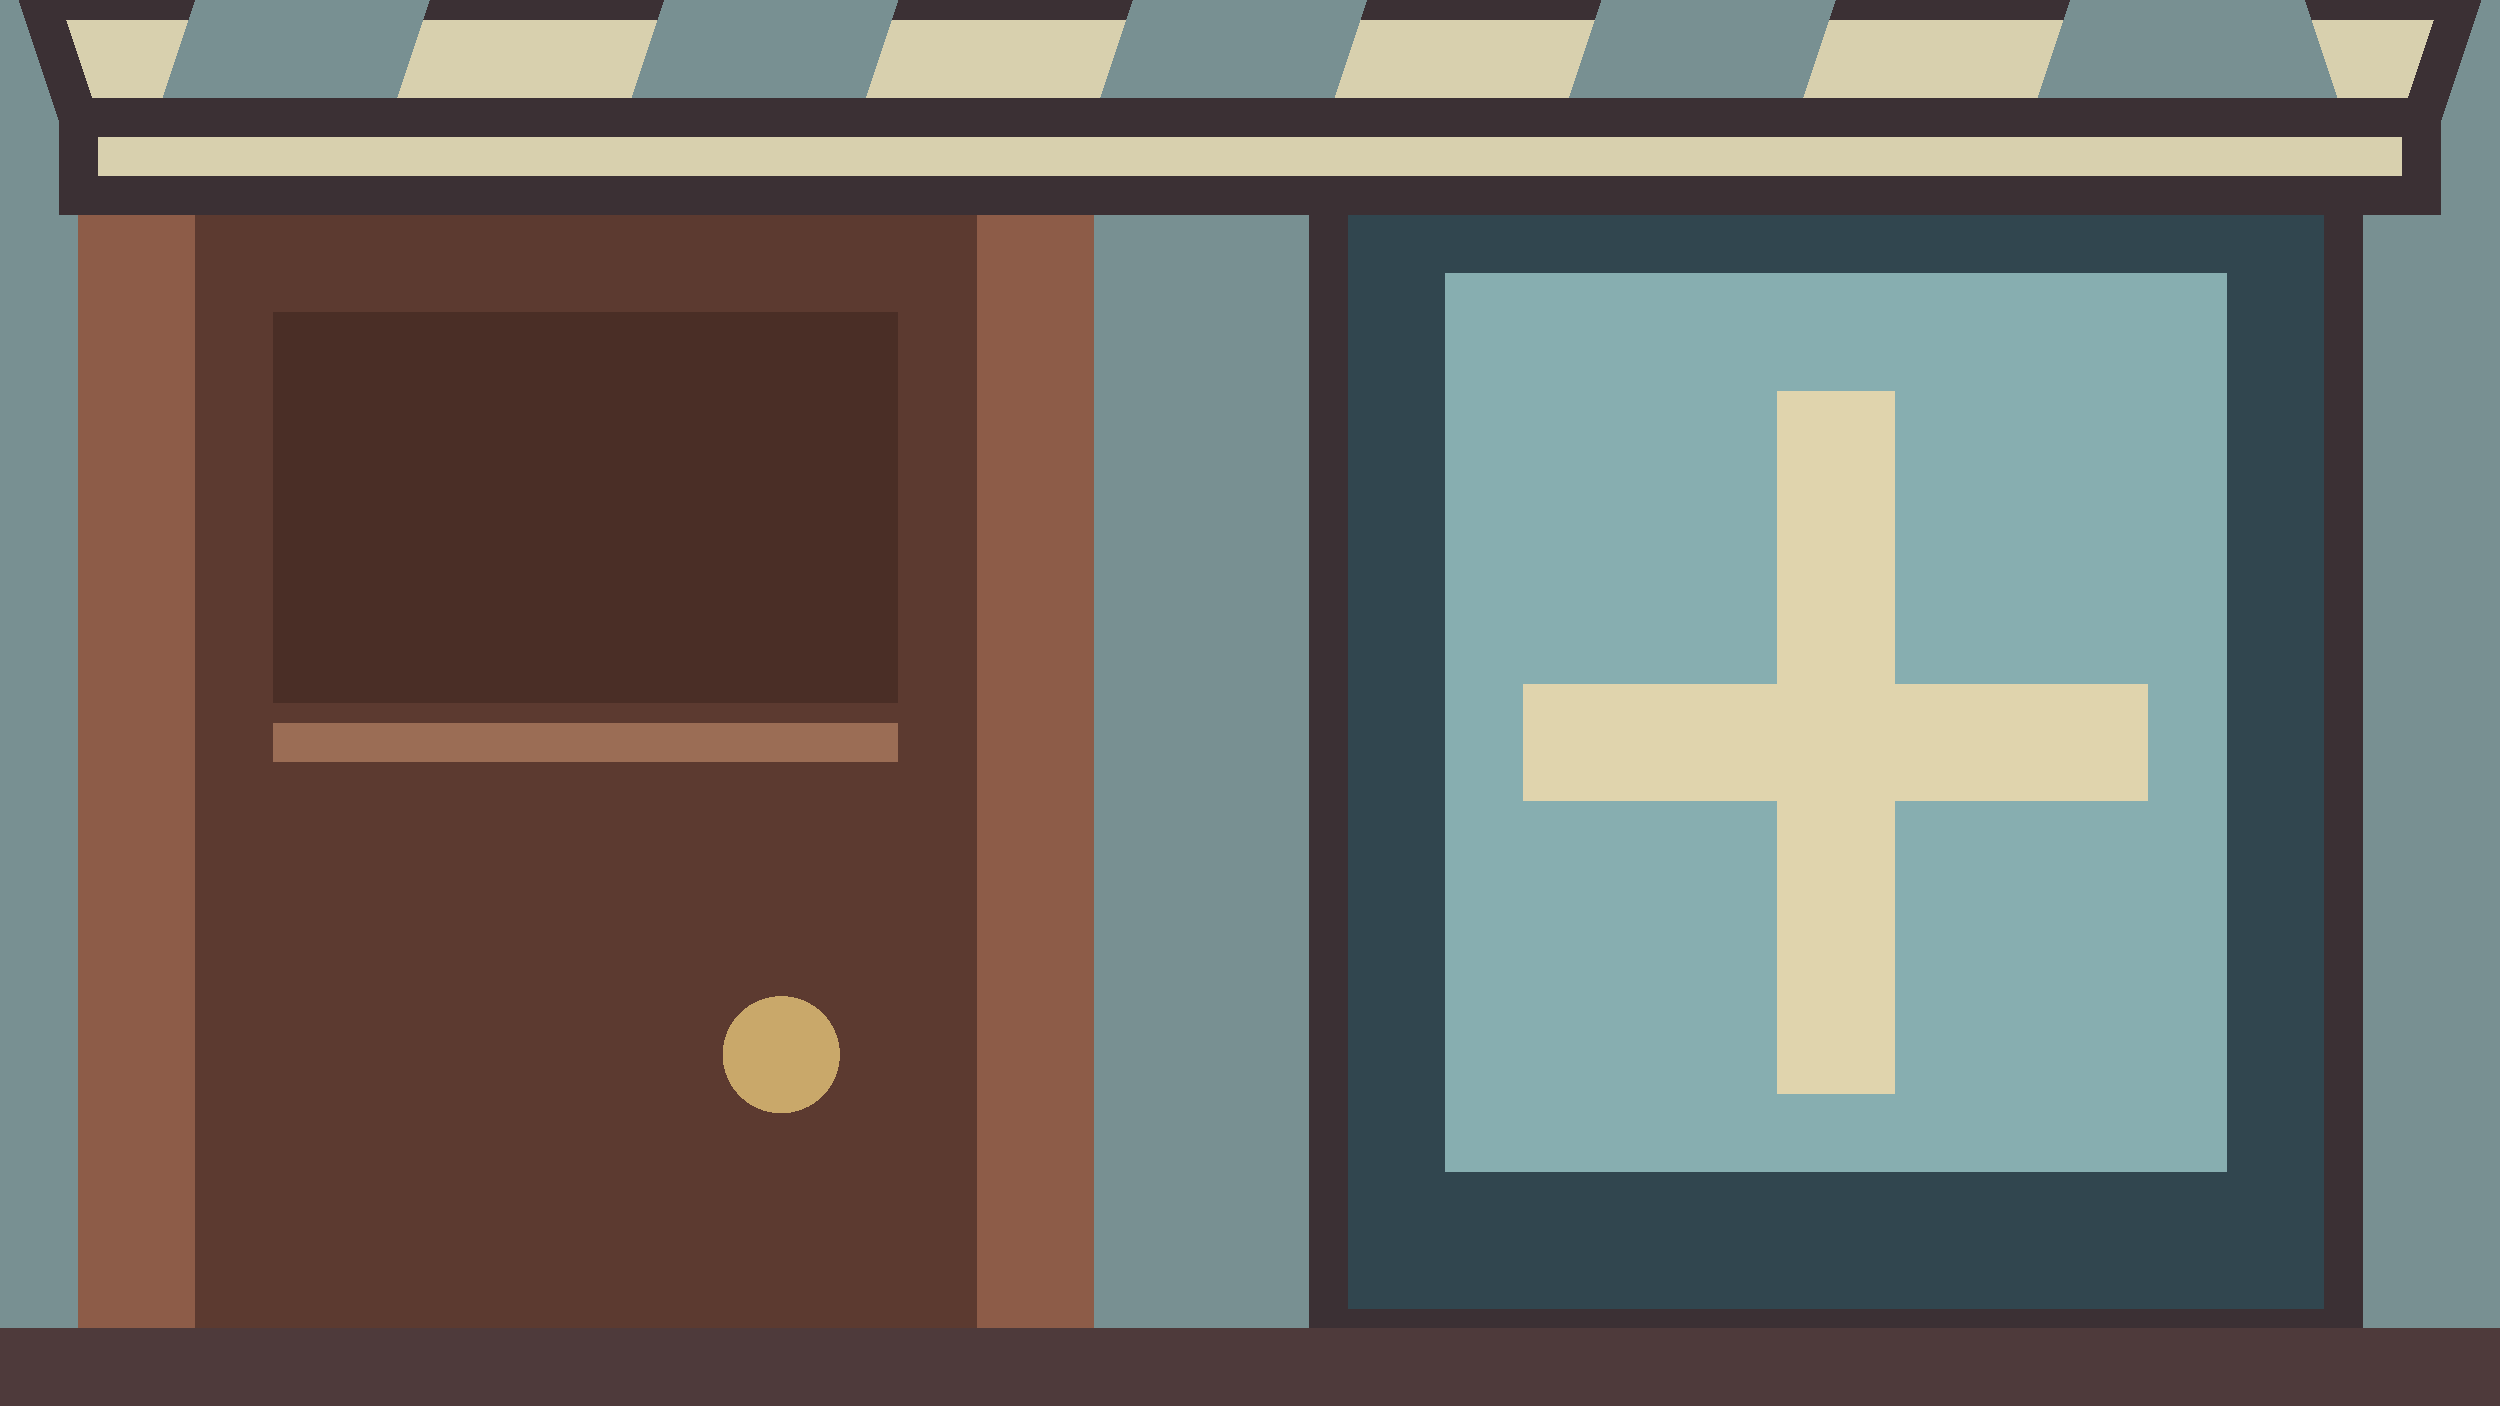
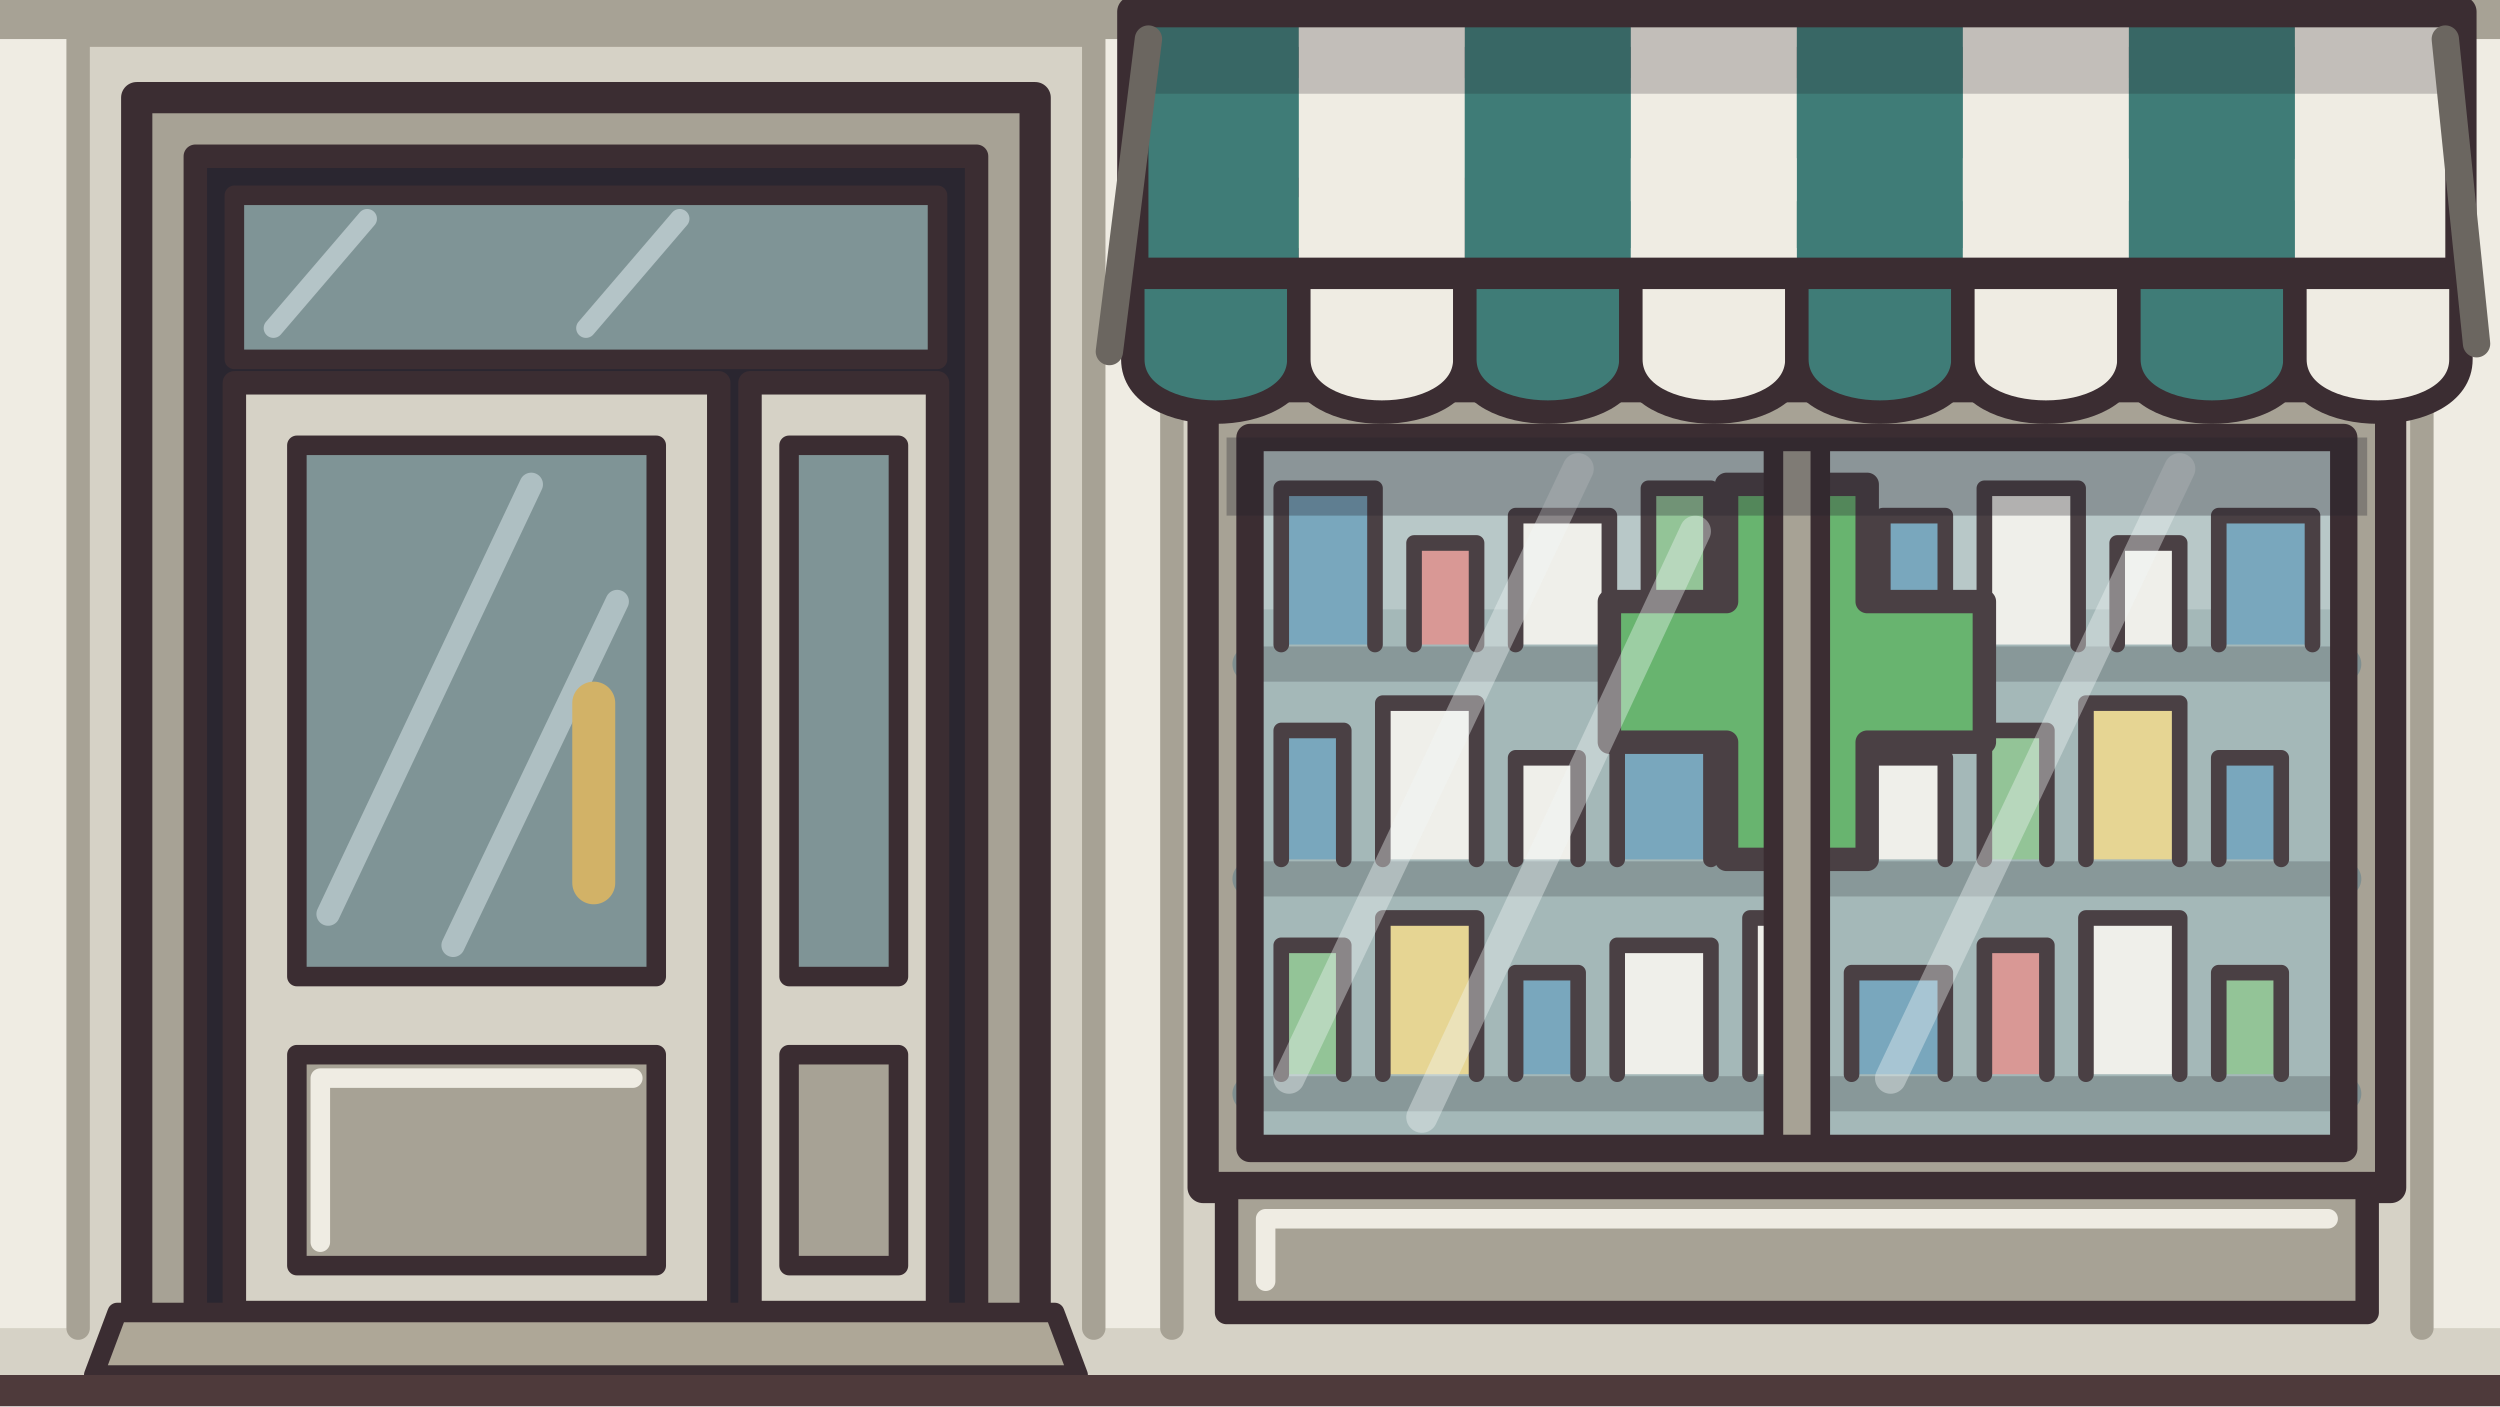
- <svg xmlns="http://www.w3.org/2000/svg" width="64" height="36" viewBox="0 0 64 36" shape-rendering="crispEdges">
-   <rect width="64" height="36" fill="#789092" />
-   <rect x="2" y="2" width="26" height="34" fill="#8d5c48" />
-   <rect x="5" y="5" width="20" height="31" fill="#5c3a30" />
-   <rect x="7" y="8" width="16" height="10" fill="#4a2e26" />
-   <path d="M7 19H23" stroke="#9b6d55" />
-   <circle cx="20" cy="27" r="1.5" fill="#c9a86a" />
-   <rect x="34" y="4" width="26" height="30" fill="#31464f" stroke="#3b3034" />
-   <rect x="37" y="7" width="20" height="23" fill="#87aeb0" />
-   <path d="M47 10V28 M39 19H55" stroke="#e0d4ad" stroke-width="3" />
-   <rect y="34" width="64" height="2" fill="#4e3a3b" />
-   <path d="M1 0H63L62 3H2Z" fill="#d8d0ae" stroke="#3b3034" />
-   <path d="M5 0H11L10 3H4Z M17 0H23L22 3H16Z M29 0H35L34 3H28Z M41 0H47L46 3H40Z M53 0H59L60 3H52Z" fill="#789092" />
-   <path d="M2 3H62V5H2Z" fill="#d8d0ae" stroke="#3b3034" />
+ <svg xmlns="http://www.w3.org/2000/svg" width="64" height="36" viewBox="0 0 64 36" shape-rendering="geometricPrecision" stroke="#3b2d32" stroke-width="0.8" stroke-linejoin="round" stroke-linecap="round">
+   <rect width="64" height="36" fill="#d6d2c6" stroke="none" />
+   <path d="M0 0.6 H64" fill="none" stroke="#a7a295" stroke-width="1.2" />
+   <path d="M0 1 H2 V34 H0 Z M28 1 H30 V34 H28 Z M62 1 H64 V34 H62 Z" fill="#efece3" stroke="none" />
+   <path d="M2 1 V34 M28 1 V34 M30 1 V34 M62 1 V34" fill="none" stroke="#a7a295" stroke-width="0.6" />
+   <path d="M3.5 2.5 H26.5 V34 H3.5 Z" fill="#a7a295" stroke-width="0.8" />
+   <path d="M5 4 H25 V34 H5 Z" fill="#2a2630" stroke-width="0.6" />
+   <path d="M6 5 H24 V9.2 H6 Z" fill="#7f9496" stroke-width="0.5" />
+   <path d="M7 8.4 L9.4 5.6 M15 8.4 L17.4 5.6" fill="none" stroke="#dfeaee" stroke-width="0.5" stroke-opacity="0.55" />
+   <path d="M6 9.8 H18.4 V33.6 H6 Z" fill="#d6d2c6" stroke-width="0.6" />
+   <path d="M7.6 11.4 H16.8 V25 H7.6 Z" fill="#7f9496" stroke-width="0.5" />
+   <path d="M8.4 23.4 L13.6 12.4 M11.6 24.2 L15.8 15.4" fill="none" stroke="#dfeaee" stroke-width="0.6" stroke-opacity="0.5" />
+   <path d="M7.6 27 H16.8 V32.4 H7.6 Z" fill="#a7a295" stroke-width="0.5" />
+   <path d="M8.2 31.8 V27.6 H16.2" fill="none" stroke="#efece3" stroke-width="0.5" />
+   <path d="M15.2 18 V22.6" fill="none" stroke="#d2b267" stroke-width="1.1" />
+   <path d="M19.2 9.8 H24 V33.6 H19.2 Z" fill="#d6d2c6" stroke-width="0.6" />
+   <path d="M20.2 11.4 H23 V25 H20.2 Z" fill="#7f9496" stroke-width="0.5" />
+   <path d="M20.2 27 H23 V32.4 H20.2 Z" fill="#a7a295" stroke-width="0.5" />
+   <path d="M3 33.6 H27 L27.6 35.2 H2.4 Z" fill="#aea797" stroke-width="0.5" />
+   <path d="M30.8 1.6 H61.2 V9 H30.8 Z" fill="#3f7c77" stroke-width="0.8" />
+   <path d="M34 3 H35.8 V4.8 H37.6 V6.6 H35.8 V8.4 H34 V6.6 H32.2 V4.8 H34 Z" fill="#5cae62" stroke-width="0.5" />
+   <path d="M40 4.6 H44 M45.4 4.6 H48.2 M49.6 4.6 H54.4 M55.8 4.6 H58.6 M40 6.9 H46 M47.4 6.9 H52.6" fill="none" stroke="#f1efe7" stroke-width="1.1" />
+   <path d="M30.8 9.9 H61.2 V30.4 H30.8 Z" fill="#a7a295" stroke-width="0.8" />
+   <path d="M32 11.2 H60 V29.4 H32 Z" fill="#9fb2b3" stroke="none" />
+   <path d="M32 11.2 H60 V15.6 H32 Z" fill="#c3d0cf" stroke="none" fill-opacity="0.6" />
+   <path d="M32 17 H60 M32 22.5 H60 M32 28 H60" fill="none" stroke="#7f8f90" stroke-width="0.9" />
+   <path d="M32.8 16.5 V12.5 H35.2 V16.5" fill="#6fa0b8" stroke-width="0.4" />
+   <path d="M36.2 16.5 V13.9 H37.8 V16.5" fill="#d98f8c" stroke-width="0.4" />
+   <path d="M38.8 16.5 V13.2 H41.2 V16.5" fill="#f2f0ea" stroke-width="0.4" />
+   <path d="M42.2 16.5 V12.5 H43.8 V16.5" fill="#8cc08e" stroke-width="0.4" />
+   <path d="M44.8 16.5 V13.9 H47.2 V16.5" fill="#e8d38a" stroke-width="0.4" />
+   <path d="M48.2 16.5 V13.2 H49.8 V16.5" fill="#6fa0b8" stroke-width="0.4" />
+   <path d="M50.8 16.5 V12.5 H53.2 V16.5" fill="#f2f0ea" stroke-width="0.4" />
+   <path d="M54.2 16.5 V13.9 H55.8 V16.5" fill="#f2f0ea" stroke-width="0.4" />
+   <path d="M56.8 16.5 V13.2 H59.2 V16.5" fill="#6fa0b8" stroke-width="0.4" />
+   <path d="M32.8 22.0 V18.7 H34.4 V22.0" fill="#6fa0b8" stroke-width="0.4" />
+   <path d="M35.4 22.0 V18.0 H37.8 V22.0" fill="#f2f0ea" stroke-width="0.4" />
+   <path d="M38.8 22.0 V19.4 H40.4 V22.0" fill="#f2f0ea" stroke-width="0.4" />
+   <path d="M41.4 22.0 V18.7 H43.8 V22.0" fill="#6fa0b8" stroke-width="0.4" />
+   <path d="M44.8 22.0 V18.0 H46.4 V22.0" fill="#d98f8c" stroke-width="0.4" />
+   <path d="M47.4 22.0 V19.4 H49.8 V22.0" fill="#f2f0ea" stroke-width="0.4" />
+   <path d="M50.8 22.0 V18.7 H52.4 V22.0" fill="#8cc08e" stroke-width="0.4" />
+   <path d="M53.4 22.0 V18.0 H55.8 V22.0" fill="#e8d38a" stroke-width="0.4" />
+   <path d="M56.8 22.0 V19.4 H58.4 V22.0" fill="#6fa0b8" stroke-width="0.4" />
+   <path d="M32.8 27.5 V24.2 H34.4 V27.5" fill="#8cc08e" stroke-width="0.4" />
+   <path d="M35.4 27.5 V23.5 H37.8 V27.5" fill="#e8d38a" stroke-width="0.4" />
+   <path d="M38.8 27.5 V24.9 H40.4 V27.5" fill="#6fa0b8" stroke-width="0.4" />
+   <path d="M41.4 27.5 V24.2 H43.8 V27.5" fill="#f2f0ea" stroke-width="0.4" />
+   <path d="M44.8 27.5 V23.5 H46.4 V27.5" fill="#f2f0ea" stroke-width="0.4" />
+   <path d="M47.4 27.5 V24.9 H49.8 V27.5" fill="#6fa0b8" stroke-width="0.4" />
+   <path d="M50.8 27.5 V24.2 H52.4 V27.5" fill="#d98f8c" stroke-width="0.4" />
+   <path d="M53.4 27.5 V23.5 H55.8 V27.5" fill="#f2f0ea" stroke-width="0.4" />
+   <path d="M56.8 27.5 V24.9 H58.4 V27.5" fill="#8cc08e" stroke-width="0.4" />
+   <path d="M44.2 12.4 H47.8 V15.4 H50.8 V19 H47.8 V22 H44.2 V19 H41.2 V15.4 H44.2 Z" fill="#5cae62" stroke-width="0.6" />
+   <path d="M32 11.2 H60 V29.4 H32 Z" fill="#d7e6ea" fill-opacity="0.1" stroke="none" />
+   <path d="M33 27.6 L40.4 12 M36.4 28.6 L43.4 13.6 M48.4 27.6 L55.8 12" fill="none" stroke="#f3f7f8" stroke-width="0.8" stroke-opacity="0.38" />
+   <path d="M45.4 11.2 H46.6 V29.4 H45.4 Z" fill="#a7a295" stroke-width="0.5" />
+   <path d="M32 11.2 H60 V29.4 H32 Z" fill="none" stroke-width="0.7" />
+   <path d="M31.4 30.4 H60.6 V33.6 H31.4 Z" fill="#a7a295" stroke-width="0.6" />
+   <path d="M32.4 32.8 V31.2 H59.6" fill="none" stroke="#efece3" stroke-width="0.5" />
+   <path d="M29.00 0.3 H33.25 V7 H29.00 Z" fill="#3f7c77" stroke="none" />
+   <path d="M33.25 0.3 H37.50 V7 H33.25 Z" fill="#efece3" stroke="none" />
+   <path d="M37.50 0.3 H41.75 V7 H37.50 Z" fill="#3f7c77" stroke="none" />
+   <path d="M41.75 0.3 H46.00 V7 H41.75 Z" fill="#efece3" stroke="none" />
+   <path d="M46.00 0.3 H50.25 V7 H46.00 Z" fill="#3f7c77" stroke="none" />
+   <path d="M50.25 0.3 H54.50 V7 H50.25 Z" fill="#efece3" stroke="none" />
+   <path d="M54.50 0.3 H58.75 V7 H54.50 Z" fill="#3f7c77" stroke="none" />
+   <path d="M58.75 0.3 H63.00 V7 H58.75 Z" fill="#efece3" stroke="none" />
+   <path d="M29 0.3 H63 V2.4 H29 Z" fill="#221f28" fill-opacity="0.22" stroke="none" />
+   <path d="M29 0.3 H63 V7 H29 Z" fill="none" stroke-width="0.8" />
+   <path d="M29.00 7 H33.25 V9.2 C33.25 11 29.00 11 29.00 9.2 Z" fill="#3f7c77" stroke-width="0.6" />
+   <path d="M33.25 7 H37.50 V9.2 C37.50 11 33.25 11 33.25 9.2 Z" fill="#efece3" stroke-width="0.6" />
+   <path d="M37.50 7 H41.75 V9.2 C41.75 11 37.50 11 37.50 9.2 Z" fill="#3f7c77" stroke-width="0.6" />
+   <path d="M41.75 7 H46.00 V9.2 C46.00 11 41.75 11 41.75 9.2 Z" fill="#efece3" stroke-width="0.6" />
+   <path d="M46.00 7 H50.25 V9.2 C50.25 11 46.00 11 46.00 9.2 Z" fill="#3f7c77" stroke-width="0.6" />
+   <path d="M50.25 7 H54.50 V9.2 C54.50 11 50.25 11 50.25 9.2 Z" fill="#efece3" stroke-width="0.6" />
+   <path d="M54.50 7 H58.75 V9.2 C58.75 11 54.50 11 54.50 9.2 Z" fill="#3f7c77" stroke-width="0.6" />
+   <path d="M58.75 7 H63.00 V9.2 C63.00 11 58.75 11 58.75 9.2 Z" fill="#efece3" stroke-width="0.6" />
+   <path d="M29 7 H63" fill="none" stroke-width="0.8" />
+   <path d="M31.4 11.2 H60.6 V13.2 H31.4 Z" fill="#221f28" fill-opacity="0.3" stroke="none" />
+   <path d="M29.4 1 L28.4 9 M62.6 1 L63.4 8.8" fill="none" stroke="#6b6660" stroke-width="0.7" />
+   <path d="M0 35.2 H64 V36 H0 Z" fill="#4e3a3b" stroke="none" />
</svg>
